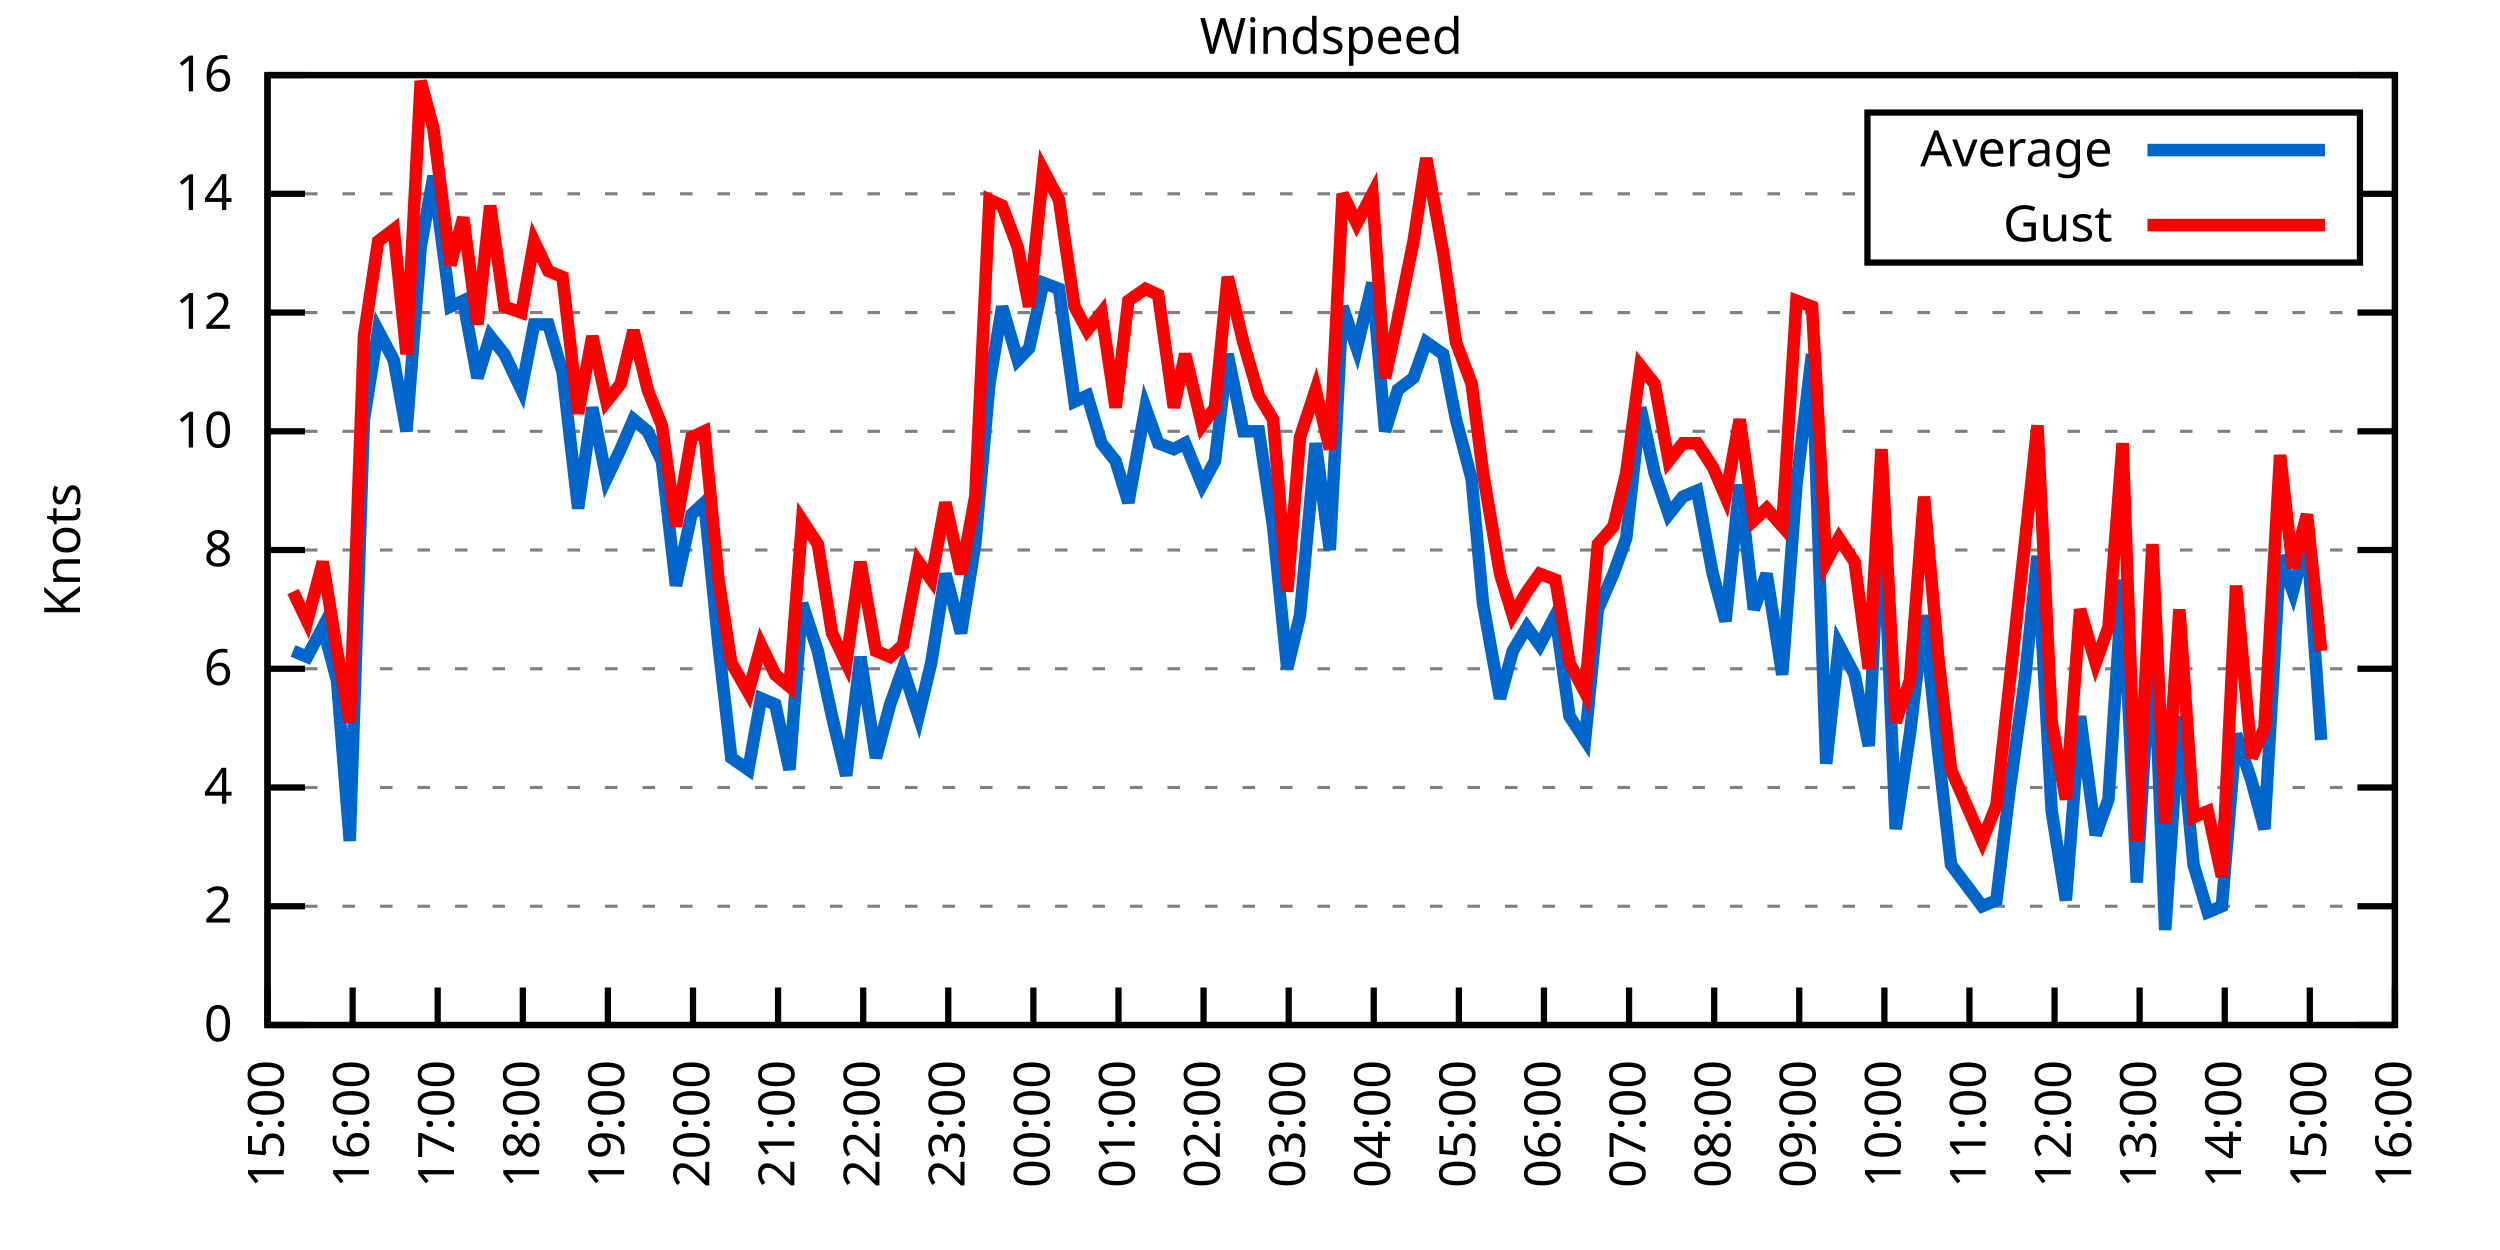
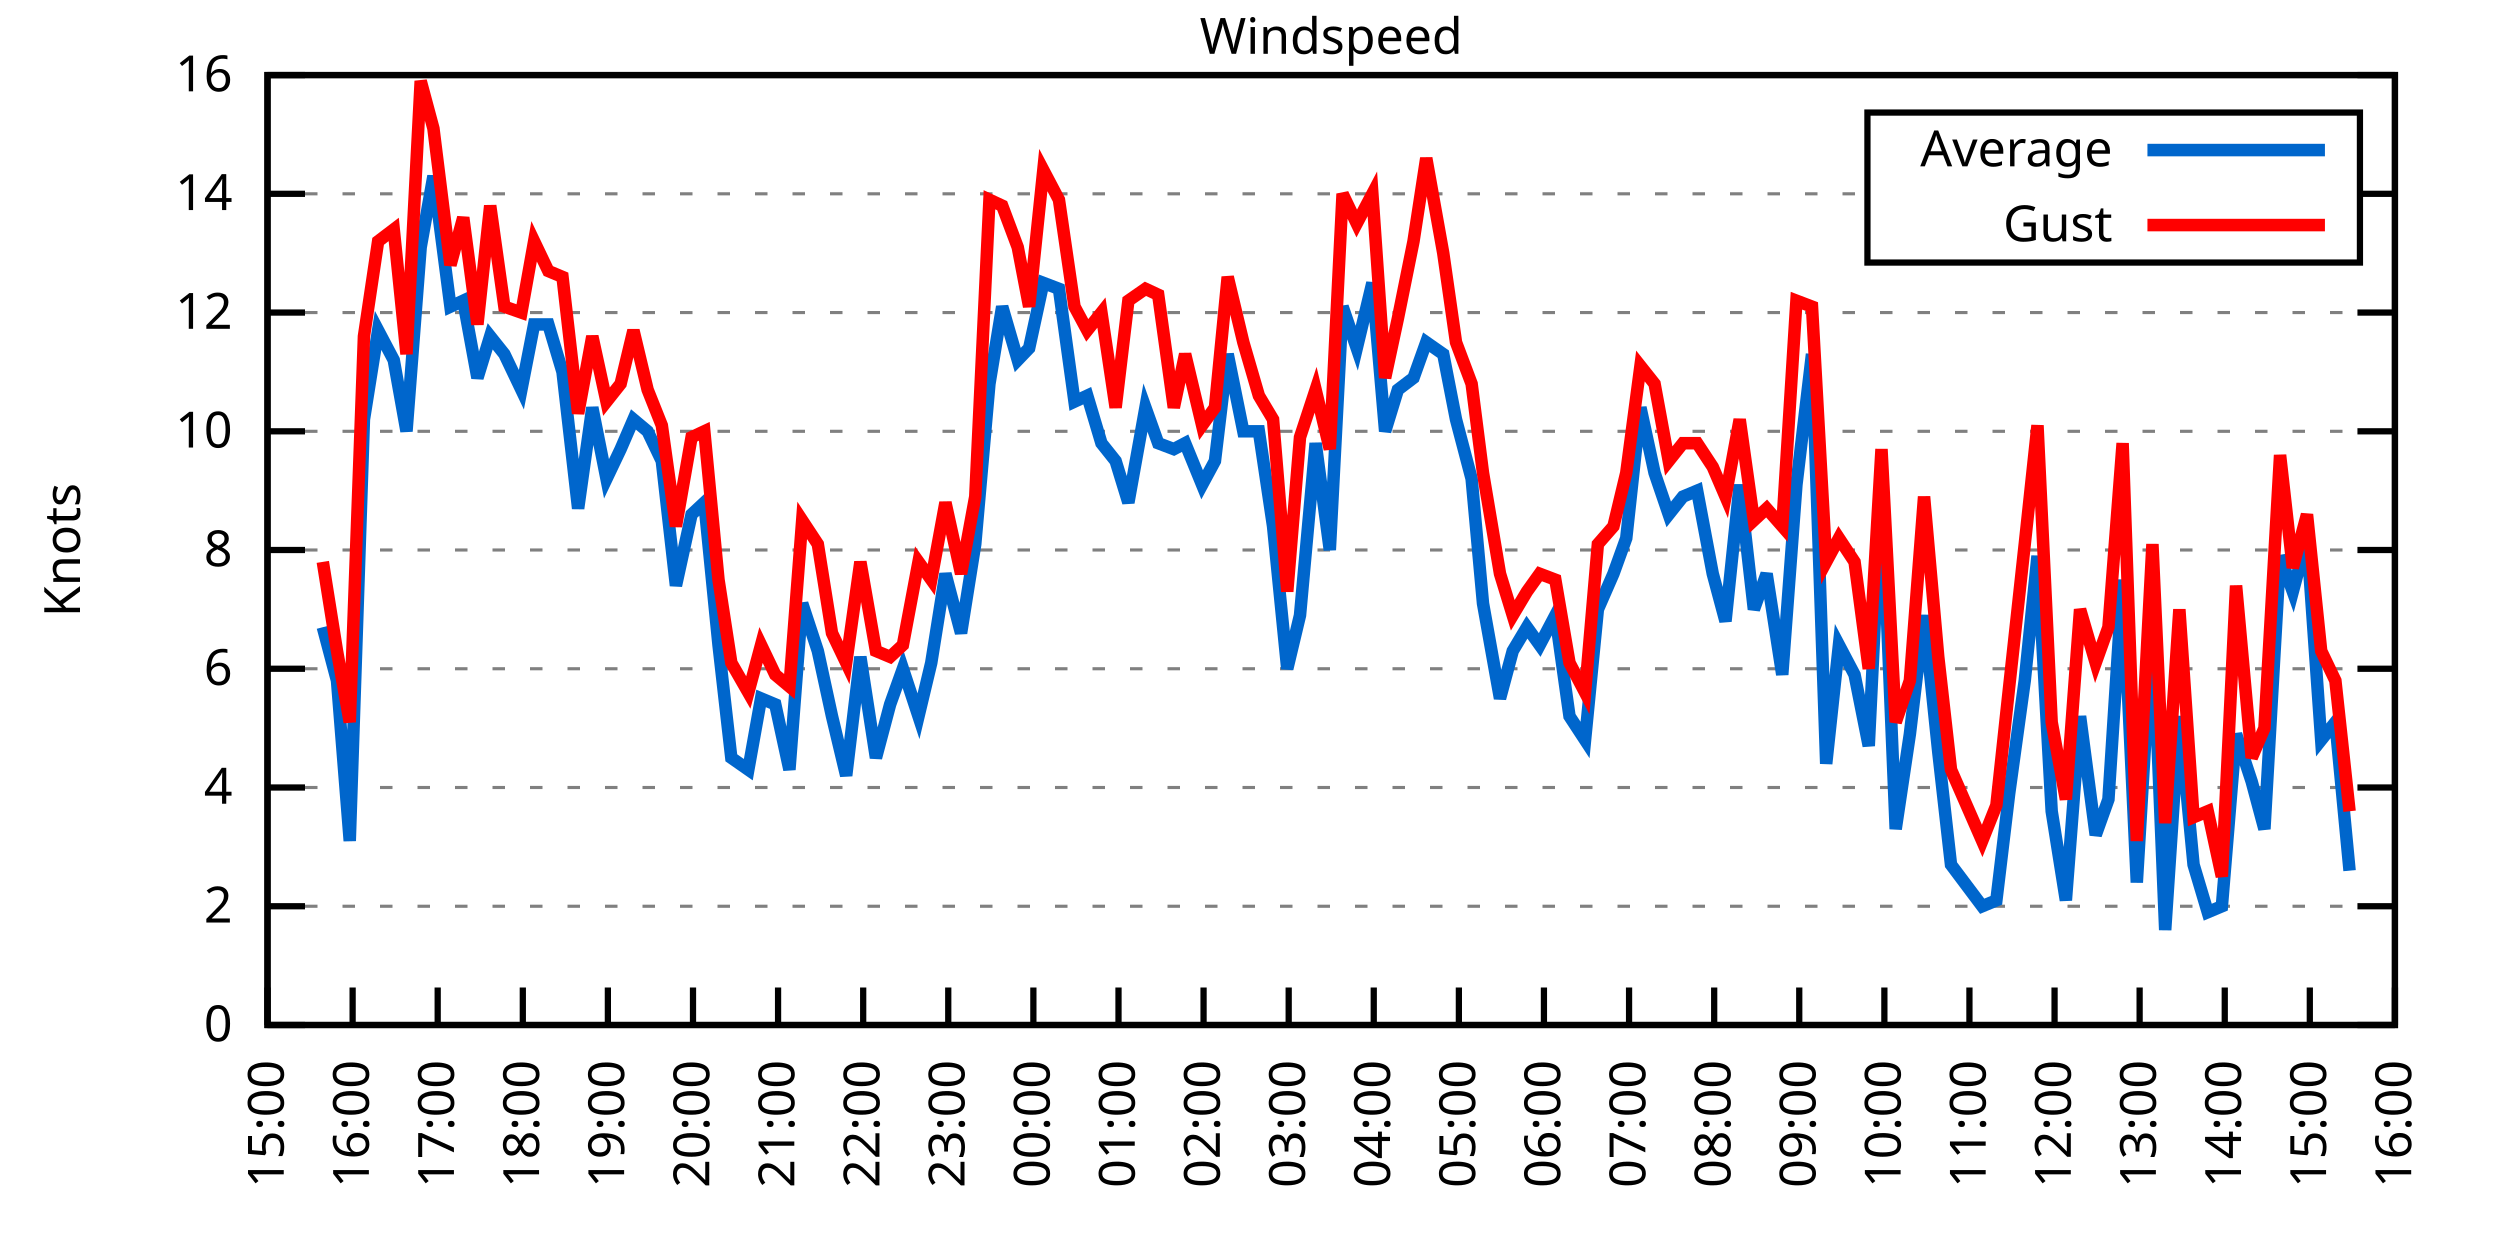
<svg xmlns="http://www.w3.org/2000/svg" xmlns:xlink="http://www.w3.org/1999/xlink" width="400" height="200" viewBox="0 0 400 200">
  <g id="gnuplot_canvas">
    <rect x="0" y="0" width="400" height="200" fill="none" />
    <defs>
      <circle id="gpDot" r="0.5" stroke-width="0.5" stroke="currentColor" />
      <path id="gpPt0" stroke-width="0.333" stroke="currentColor" d="M-1,0 h2 M0,-1 v2" />
      <path id="gpPt1" stroke-width="0.333" stroke="currentColor" d="M-1,-1 L1,1 M1,-1 L-1,1" />
      <path id="gpPt2" stroke-width="0.333" stroke="currentColor" d="M-1,0 L1,0 M0,-1 L0,1 M-1,-1 L1,1 M-1,1 L1,-1" />
      <rect id="gpPt3" stroke-width="0.333" stroke="currentColor" x="-1" y="-1" width="2" height="2" />
      <rect id="gpPt4" stroke-width="0.333" stroke="currentColor" fill="currentColor" x="-1" y="-1" width="2" height="2" />
      <circle id="gpPt5" stroke-width="0.333" stroke="currentColor" cx="0" cy="0" r="1" />
      <use xlink:href="#gpPt5" id="gpPt6" fill="currentColor" stroke="none" />
      <path id="gpPt7" stroke-width="0.333" stroke="currentColor" d="M0,-1.33 L-1.33,0.67 L1.33,0.67 z" />
      <use xlink:href="#gpPt7" id="gpPt8" fill="currentColor" stroke="none" />
      <use xlink:href="#gpPt7" id="gpPt9" stroke="currentColor" transform="rotate(180)" />
      <use xlink:href="#gpPt9" id="gpPt10" fill="currentColor" stroke="none" />
      <use xlink:href="#gpPt3" id="gpPt11" stroke="currentColor" transform="rotate(45)" />
      <use xlink:href="#gpPt11" id="gpPt12" fill="currentColor" stroke="none" />
      <path id="gpPt13" stroke-width="0.333" stroke="currentColor" d="M0,1.330 L1.265,0.411 L0.782,-1.067 L-0.782,-1.076 L-1.265,0.411 z" />
      <use xlink:href="#gpPt13" id="gpPt14" fill="currentColor" stroke="none" />
      <filter id="textbox" filterUnits="objectBoundingBox" x="0" y="0" height="1" width="1">
        <feFlood flood-color="white" flood-opacity="1" result="bgnd" />
        <feComposite in="SourceGraphic" in2="bgnd" operator="atop" />
      </filter>
      <filter id="greybox" filterUnits="objectBoundingBox" x="0" y="0" height="1" width="1">
        <feFlood flood-color="lightgrey" flood-opacity="1" result="grey" />
        <feComposite in="SourceGraphic" in2="grey" operator="atop" />
      </filter>
    </defs>
    <g fill="none" color="white" stroke="currentColor" stroke-width="1.00" stroke-linecap="butt" stroke-linejoin="miter">
</g>
    <g fill="none" color="black" stroke="currentColor" stroke-width="1.00" stroke-linecap="butt" stroke-linejoin="miter">
      <g stroke="none" shape-rendering="crispEdges">
        <polygon fill="rgb(255, 255, 255)" points="42.80,164.00 383.18,164.00 383.18,12.02 42.80,12.02 " />
      </g>
    </g>
    <g fill="none" color="black" stroke="currentColor" stroke-width="1.00" stroke-linecap="butt" stroke-linejoin="miter">
</g>
    <g fill="none" color="black" stroke="black" stroke-width="0.50" stroke-linecap="butt" stroke-linejoin="miter">
</g>
    <g fill="none" color="gray" stroke="currentColor" stroke-width="0.50" stroke-linecap="butt" stroke-linejoin="miter">
      <path stroke="gray" stroke-dasharray="2,4" class="gridline" d="M42.80,164.00 L383.19,164.00  " />
    </g>
    <g fill="none" color="gray" stroke="gray" stroke-width="1.00" stroke-linecap="butt" stroke-linejoin="miter">
</g>
    <g fill="none" color="black" stroke="currentColor" stroke-width="1.00" stroke-linecap="butt" stroke-linejoin="miter">
      <path stroke="black" d="M42.80,164.00 L48.80,164.00 M383.19,164.00 L377.19,164.00  " />
      <g transform="translate(37.20,166.60)" stroke="none" fill="black" font-family="Sans" font-size="8.00" text-anchor="end">
        <text>
          <tspan font-family="Sans"> 0</tspan>
        </text>
      </g>
    </g>
    <g fill="none" color="black" stroke="currentColor" stroke-width="1.00" stroke-linecap="butt" stroke-linejoin="miter">
</g>
    <g fill="none" color="black" stroke="black" stroke-width="0.50" stroke-linecap="butt" stroke-linejoin="miter">
</g>
    <g fill="none" color="gray" stroke="currentColor" stroke-width="0.50" stroke-linecap="butt" stroke-linejoin="miter">
      <path stroke="gray" stroke-dasharray="2,4" class="gridline" d="M42.80,145.00 L383.19,145.00  " />
    </g>
    <g fill="none" color="gray" stroke="gray" stroke-width="1.00" stroke-linecap="butt" stroke-linejoin="miter">
</g>
    <g fill="none" color="black" stroke="currentColor" stroke-width="1.00" stroke-linecap="butt" stroke-linejoin="miter">
      <path stroke="black" d="M42.80,145.00 L48.80,145.00 M383.19,145.00 L377.19,145.00  " />
      <g transform="translate(37.20,147.60)" stroke="none" fill="black" font-family="Sans" font-size="8.00" text-anchor="end">
        <text>
          <tspan font-family="Sans"> 2</tspan>
        </text>
      </g>
    </g>
    <g fill="none" color="black" stroke="currentColor" stroke-width="1.00" stroke-linecap="butt" stroke-linejoin="miter">
</g>
    <g fill="none" color="black" stroke="black" stroke-width="0.50" stroke-linecap="butt" stroke-linejoin="miter">
</g>
    <g fill="none" color="gray" stroke="currentColor" stroke-width="0.50" stroke-linecap="butt" stroke-linejoin="miter">
      <path stroke="gray" stroke-dasharray="2,4" class="gridline" d="M42.80,126.00 L383.19,126.00  " />
    </g>
    <g fill="none" color="gray" stroke="gray" stroke-width="1.00" stroke-linecap="butt" stroke-linejoin="miter">
</g>
    <g fill="none" color="black" stroke="currentColor" stroke-width="1.00" stroke-linecap="butt" stroke-linejoin="miter">
      <path stroke="black" d="M42.80,126.00 L48.80,126.00 M383.19,126.00 L377.19,126.00  " />
      <g transform="translate(37.20,128.60)" stroke="none" fill="black" font-family="Sans" font-size="8.00" text-anchor="end">
        <text>
          <tspan font-family="Sans"> 4</tspan>
        </text>
      </g>
    </g>
    <g fill="none" color="black" stroke="currentColor" stroke-width="1.00" stroke-linecap="butt" stroke-linejoin="miter">
</g>
    <g fill="none" color="black" stroke="black" stroke-width="0.50" stroke-linecap="butt" stroke-linejoin="miter">
</g>
    <g fill="none" color="gray" stroke="currentColor" stroke-width="0.50" stroke-linecap="butt" stroke-linejoin="miter">
      <path stroke="gray" stroke-dasharray="2,4" class="gridline" d="M42.80,107.00 L383.19,107.00  " />
    </g>
    <g fill="none" color="gray" stroke="gray" stroke-width="1.00" stroke-linecap="butt" stroke-linejoin="miter">
</g>
    <g fill="none" color="black" stroke="currentColor" stroke-width="1.00" stroke-linecap="butt" stroke-linejoin="miter">
      <path stroke="black" d="M42.80,107.00 L48.80,107.00 M383.19,107.00 L377.19,107.00  " />
      <g transform="translate(37.20,109.60)" stroke="none" fill="black" font-family="Sans" font-size="8.00" text-anchor="end">
        <text>
          <tspan font-family="Sans"> 6</tspan>
        </text>
      </g>
    </g>
    <g fill="none" color="black" stroke="currentColor" stroke-width="1.00" stroke-linecap="butt" stroke-linejoin="miter">
</g>
    <g fill="none" color="black" stroke="black" stroke-width="0.50" stroke-linecap="butt" stroke-linejoin="miter">
</g>
    <g fill="none" color="gray" stroke="currentColor" stroke-width="0.50" stroke-linecap="butt" stroke-linejoin="miter">
      <path stroke="gray" stroke-dasharray="2,4" class="gridline" d="M42.80,88.00 L383.19,88.00  " />
    </g>
    <g fill="none" color="gray" stroke="gray" stroke-width="1.00" stroke-linecap="butt" stroke-linejoin="miter">
</g>
    <g fill="none" color="black" stroke="currentColor" stroke-width="1.00" stroke-linecap="butt" stroke-linejoin="miter">
      <path stroke="black" d="M42.80,88.00 L48.80,88.00 M383.19,88.00 L377.19,88.00  " />
      <g transform="translate(37.20,90.60)" stroke="none" fill="black" font-family="Sans" font-size="8.00" text-anchor="end">
        <text>
          <tspan font-family="Sans"> 8</tspan>
        </text>
      </g>
    </g>
    <g fill="none" color="black" stroke="currentColor" stroke-width="1.00" stroke-linecap="butt" stroke-linejoin="miter">
</g>
    <g fill="none" color="black" stroke="black" stroke-width="0.50" stroke-linecap="butt" stroke-linejoin="miter">
</g>
    <g fill="none" color="gray" stroke="currentColor" stroke-width="0.50" stroke-linecap="butt" stroke-linejoin="miter">
      <path stroke="gray" stroke-dasharray="2,4" class="gridline" d="M42.80,69.01 L383.19,69.01  " />
    </g>
    <g fill="none" color="gray" stroke="gray" stroke-width="1.00" stroke-linecap="butt" stroke-linejoin="miter">
</g>
    <g fill="none" color="black" stroke="currentColor" stroke-width="1.00" stroke-linecap="butt" stroke-linejoin="miter">
      <path stroke="black" d="M42.80,69.01 L48.80,69.01 M383.19,69.01 L377.19,69.01  " />
      <g transform="translate(37.20,71.61)" stroke="none" fill="black" font-family="Sans" font-size="8.00" text-anchor="end">
        <text>
          <tspan font-family="Sans"> 10</tspan>
        </text>
      </g>
    </g>
    <g fill="none" color="black" stroke="currentColor" stroke-width="1.00" stroke-linecap="butt" stroke-linejoin="miter">
</g>
    <g fill="none" color="black" stroke="black" stroke-width="0.50" stroke-linecap="butt" stroke-linejoin="miter">
</g>
    <g fill="none" color="gray" stroke="currentColor" stroke-width="0.50" stroke-linecap="butt" stroke-linejoin="miter">
      <path stroke="gray" stroke-dasharray="2,4" class="gridline" d="M42.80,50.01 L383.19,50.01  " />
    </g>
    <g fill="none" color="gray" stroke="gray" stroke-width="1.00" stroke-linecap="butt" stroke-linejoin="miter">
</g>
    <g fill="none" color="black" stroke="currentColor" stroke-width="1.00" stroke-linecap="butt" stroke-linejoin="miter">
      <path stroke="black" d="M42.80,50.01 L48.80,50.01 M383.19,50.01 L377.19,50.01  " />
      <g transform="translate(37.20,52.61)" stroke="none" fill="black" font-family="Sans" font-size="8.00" text-anchor="end">
        <text>
          <tspan font-family="Sans"> 12</tspan>
        </text>
      </g>
    </g>
    <g fill="none" color="black" stroke="currentColor" stroke-width="1.00" stroke-linecap="butt" stroke-linejoin="miter">
</g>
    <g fill="none" color="black" stroke="black" stroke-width="0.50" stroke-linecap="butt" stroke-linejoin="miter">
</g>
    <g fill="none" color="gray" stroke="currentColor" stroke-width="0.50" stroke-linecap="butt" stroke-linejoin="miter">
      <path stroke="gray" stroke-dasharray="2,4" class="gridline" d="M42.80,31.01 L298.79,31.01 M377.59,31.01 L383.19,31.01  " />
    </g>
    <g fill="none" color="gray" stroke="gray" stroke-width="1.00" stroke-linecap="butt" stroke-linejoin="miter">
</g>
    <g fill="none" color="black" stroke="currentColor" stroke-width="1.00" stroke-linecap="butt" stroke-linejoin="miter">
      <path stroke="black" d="M42.80,31.01 L48.80,31.01 M383.19,31.01 L377.19,31.01  " />
      <g transform="translate(37.20,33.61)" stroke="none" fill="black" font-family="Sans" font-size="8.00" text-anchor="end">
        <text>
          <tspan font-family="Sans"> 14</tspan>
        </text>
      </g>
    </g>
    <g fill="none" color="black" stroke="currentColor" stroke-width="1.00" stroke-linecap="butt" stroke-linejoin="miter">
</g>
    <g fill="none" color="black" stroke="black" stroke-width="0.50" stroke-linecap="butt" stroke-linejoin="miter">
</g>
    <g fill="none" color="gray" stroke="currentColor" stroke-width="0.50" stroke-linecap="butt" stroke-linejoin="miter">
      <path stroke="gray" stroke-dasharray="2,4" class="gridline" d="M42.80,12.01 L383.19,12.01  " />
    </g>
    <g fill="none" color="gray" stroke="gray" stroke-width="1.00" stroke-linecap="butt" stroke-linejoin="miter">
</g>
    <g fill="none" color="black" stroke="currentColor" stroke-width="1.00" stroke-linecap="butt" stroke-linejoin="miter">
      <path stroke="black" d="M42.80,12.01 L48.80,12.01 M383.19,12.01 L377.19,12.01  " />
      <g transform="translate(37.20,14.61)" stroke="none" fill="black" font-family="Sans" font-size="8.00" text-anchor="end">
        <text>
          <tspan font-family="Sans"> 16</tspan>
        </text>
      </g>
    </g>
    <g fill="none" color="black" stroke="currentColor" stroke-width="1.00" stroke-linecap="butt" stroke-linejoin="miter">
      <path stroke="black" d="M42.80,164.00 L42.80,158.00  " />
      <g transform="translate(45.40,169.60) rotate(270.00)" stroke="none" fill="black" font-family="Sans" font-size="8.00" text-anchor="end">
        <text>
          <tspan font-family="Sans">15:00</tspan>
        </text>
      </g>
    </g>
    <g fill="none" color="black" stroke="currentColor" stroke-width="1.00" stroke-linecap="butt" stroke-linejoin="miter">
      <path stroke="black" d="M56.42,164.00 L56.42,158.00  " />
      <g transform="translate(59.02,169.60) rotate(270.00)" stroke="none" fill="black" font-family="Sans" font-size="8.00" text-anchor="end">
        <text>
          <tspan font-family="Sans">16:00</tspan>
        </text>
      </g>
    </g>
    <g fill="none" color="black" stroke="currentColor" stroke-width="1.00" stroke-linecap="butt" stroke-linejoin="miter">
      <path stroke="black" d="M70.03,164.00 L70.03,158.00  " />
      <g transform="translate(72.63,169.60) rotate(270.00)" stroke="none" fill="black" font-family="Sans" font-size="8.00" text-anchor="end">
        <text>
          <tspan font-family="Sans">17:00</tspan>
        </text>
      </g>
    </g>
    <g fill="none" color="black" stroke="currentColor" stroke-width="1.00" stroke-linecap="butt" stroke-linejoin="miter">
      <path stroke="black" d="M83.65,164.00 L83.65,158.00  " />
      <g transform="translate(86.25,169.60) rotate(270.00)" stroke="none" fill="black" font-family="Sans" font-size="8.00" text-anchor="end">
        <text>
          <tspan font-family="Sans">18:00</tspan>
        </text>
      </g>
    </g>
    <g fill="none" color="black" stroke="currentColor" stroke-width="1.00" stroke-linecap="butt" stroke-linejoin="miter">
      <path stroke="black" d="M97.26,164.00 L97.26,158.00  " />
      <g transform="translate(99.86,169.60) rotate(270.00)" stroke="none" fill="black" font-family="Sans" font-size="8.00" text-anchor="end">
        <text>
          <tspan font-family="Sans">19:00</tspan>
        </text>
      </g>
    </g>
    <g fill="none" color="black" stroke="currentColor" stroke-width="1.00" stroke-linecap="butt" stroke-linejoin="miter">
      <path stroke="black" d="M110.88,164.00 L110.88,158.00  " />
      <g transform="translate(113.48,169.60) rotate(270.00)" stroke="none" fill="black" font-family="Sans" font-size="8.00" text-anchor="end">
        <text>
          <tspan font-family="Sans">20:00</tspan>
        </text>
      </g>
    </g>
    <g fill="none" color="black" stroke="currentColor" stroke-width="1.00" stroke-linecap="butt" stroke-linejoin="miter">
      <path stroke="black" d="M124.49,164.00 L124.49,158.00  " />
      <g transform="translate(127.09,169.60) rotate(270.00)" stroke="none" fill="black" font-family="Sans" font-size="8.00" text-anchor="end">
        <text>
          <tspan font-family="Sans">21:00</tspan>
        </text>
      </g>
    </g>
    <g fill="none" color="black" stroke="currentColor" stroke-width="1.00" stroke-linecap="butt" stroke-linejoin="miter">
      <path stroke="black" d="M138.11,164.00 L138.11,158.00  " />
      <g transform="translate(140.71,169.60) rotate(270.00)" stroke="none" fill="black" font-family="Sans" font-size="8.00" text-anchor="end">
        <text>
          <tspan font-family="Sans">22:00</tspan>
        </text>
      </g>
    </g>
    <g fill="none" color="black" stroke="currentColor" stroke-width="1.00" stroke-linecap="butt" stroke-linejoin="miter">
      <path stroke="black" d="M151.72,164.00 L151.72,158.00  " />
      <g transform="translate(154.32,169.60) rotate(270.00)" stroke="none" fill="black" font-family="Sans" font-size="8.00" text-anchor="end">
        <text>
          <tspan font-family="Sans">23:00</tspan>
        </text>
      </g>
    </g>
    <g fill="none" color="black" stroke="currentColor" stroke-width="1.00" stroke-linecap="butt" stroke-linejoin="miter">
      <path stroke="black" d="M165.34,164.00 L165.34,158.00  " />
      <g transform="translate(167.94,169.60) rotate(270.00)" stroke="none" fill="black" font-family="Sans" font-size="8.00" text-anchor="end">
        <text>
          <tspan font-family="Sans">00:00</tspan>
        </text>
      </g>
    </g>
    <g fill="none" color="black" stroke="currentColor" stroke-width="1.00" stroke-linecap="butt" stroke-linejoin="miter">
      <path stroke="black" d="M178.96,164.00 L178.96,158.00  " />
      <g transform="translate(181.56,169.60) rotate(270.00)" stroke="none" fill="black" font-family="Sans" font-size="8.00" text-anchor="end">
        <text>
          <tspan font-family="Sans">01:00</tspan>
        </text>
      </g>
    </g>
    <g fill="none" color="black" stroke="currentColor" stroke-width="1.00" stroke-linecap="butt" stroke-linejoin="miter">
      <path stroke="black" d="M192.57,164.00 L192.57,158.00  " />
      <g transform="translate(195.17,169.60) rotate(270.00)" stroke="none" fill="black" font-family="Sans" font-size="8.00" text-anchor="end">
        <text>
          <tspan font-family="Sans">02:00</tspan>
        </text>
      </g>
    </g>
    <g fill="none" color="black" stroke="currentColor" stroke-width="1.00" stroke-linecap="butt" stroke-linejoin="miter">
      <path stroke="black" d="M206.19,164.00 L206.19,158.00  " />
      <g transform="translate(208.79,169.60) rotate(270.00)" stroke="none" fill="black" font-family="Sans" font-size="8.00" text-anchor="end">
        <text>
          <tspan font-family="Sans">03:00</tspan>
        </text>
      </g>
    </g>
    <g fill="none" color="black" stroke="currentColor" stroke-width="1.00" stroke-linecap="butt" stroke-linejoin="miter">
      <path stroke="black" d="M219.80,164.00 L219.80,158.00  " />
      <g transform="translate(222.40,169.60) rotate(270.00)" stroke="none" fill="black" font-family="Sans" font-size="8.00" text-anchor="end">
        <text>
          <tspan font-family="Sans">04:00</tspan>
        </text>
      </g>
    </g>
    <g fill="none" color="black" stroke="currentColor" stroke-width="1.00" stroke-linecap="butt" stroke-linejoin="miter">
      <path stroke="black" d="M233.42,164.00 L233.42,158.00  " />
      <g transform="translate(236.02,169.60) rotate(270.00)" stroke="none" fill="black" font-family="Sans" font-size="8.00" text-anchor="end">
        <text>
          <tspan font-family="Sans">05:00</tspan>
        </text>
      </g>
    </g>
    <g fill="none" color="black" stroke="currentColor" stroke-width="1.00" stroke-linecap="butt" stroke-linejoin="miter">
      <path stroke="black" d="M247.03,164.00 L247.03,158.00  " />
      <g transform="translate(249.63,169.60) rotate(270.00)" stroke="none" fill="black" font-family="Sans" font-size="8.00" text-anchor="end">
        <text>
          <tspan font-family="Sans">06:00</tspan>
        </text>
      </g>
    </g>
    <g fill="none" color="black" stroke="currentColor" stroke-width="1.00" stroke-linecap="butt" stroke-linejoin="miter">
      <path stroke="black" d="M260.65,164.00 L260.65,158.00  " />
      <g transform="translate(263.25,169.60) rotate(270.00)" stroke="none" fill="black" font-family="Sans" font-size="8.00" text-anchor="end">
        <text>
          <tspan font-family="Sans">07:00</tspan>
        </text>
      </g>
    </g>
    <g fill="none" color="black" stroke="currentColor" stroke-width="1.00" stroke-linecap="butt" stroke-linejoin="miter">
      <path stroke="black" d="M274.27,164.00 L274.27,158.00  " />
      <g transform="translate(276.87,169.60) rotate(270.00)" stroke="none" fill="black" font-family="Sans" font-size="8.00" text-anchor="end">
        <text>
          <tspan font-family="Sans">08:00</tspan>
        </text>
      </g>
    </g>
    <g fill="none" color="black" stroke="currentColor" stroke-width="1.00" stroke-linecap="butt" stroke-linejoin="miter">
      <path stroke="black" d="M287.88,164.00 L287.88,158.00  " />
      <g transform="translate(290.48,169.60) rotate(270.00)" stroke="none" fill="black" font-family="Sans" font-size="8.00" text-anchor="end">
        <text>
          <tspan font-family="Sans">09:00</tspan>
        </text>
      </g>
    </g>
    <g fill="none" color="black" stroke="currentColor" stroke-width="1.00" stroke-linecap="butt" stroke-linejoin="miter">
      <path stroke="black" d="M301.50,164.00 L301.50,158.00  " />
      <g transform="translate(304.10,169.60) rotate(270.00)" stroke="none" fill="black" font-family="Sans" font-size="8.00" text-anchor="end">
        <text>
          <tspan font-family="Sans">10:00</tspan>
        </text>
      </g>
    </g>
    <g fill="none" color="black" stroke="currentColor" stroke-width="1.00" stroke-linecap="butt" stroke-linejoin="miter">
      <path stroke="black" d="M315.11,164.00 L315.11,158.00  " />
      <g transform="translate(317.71,169.60) rotate(270.00)" stroke="none" fill="black" font-family="Sans" font-size="8.00" text-anchor="end">
        <text>
          <tspan font-family="Sans">11:00</tspan>
        </text>
      </g>
    </g>
    <g fill="none" color="black" stroke="currentColor" stroke-width="1.00" stroke-linecap="butt" stroke-linejoin="miter">
      <path stroke="black" d="M328.73,164.00 L328.73,158.00  " />
      <g transform="translate(331.33,169.60) rotate(270.00)" stroke="none" fill="black" font-family="Sans" font-size="8.00" text-anchor="end">
        <text>
          <tspan font-family="Sans">12:00</tspan>
        </text>
      </g>
    </g>
    <g fill="none" color="black" stroke="currentColor" stroke-width="1.00" stroke-linecap="butt" stroke-linejoin="miter">
      <path stroke="black" d="M342.34,164.00 L342.34,158.00  " />
      <g transform="translate(344.94,169.60) rotate(270.00)" stroke="none" fill="black" font-family="Sans" font-size="8.00" text-anchor="end">
        <text>
          <tspan font-family="Sans">13:00</tspan>
        </text>
      </g>
    </g>
    <g fill="none" color="black" stroke="currentColor" stroke-width="1.00" stroke-linecap="butt" stroke-linejoin="miter">
      <path stroke="black" d="M355.96,164.00 L355.96,158.00  " />
      <g transform="translate(358.56,169.60) rotate(270.00)" stroke="none" fill="black" font-family="Sans" font-size="8.00" text-anchor="end">
        <text>
          <tspan font-family="Sans">14:00</tspan>
        </text>
      </g>
    </g>
    <g fill="none" color="black" stroke="currentColor" stroke-width="1.00" stroke-linecap="butt" stroke-linejoin="miter">
      <path stroke="black" d="M369.57,164.00 L369.57,158.00  " />
      <g transform="translate(372.17,169.60) rotate(270.00)" stroke="none" fill="black" font-family="Sans" font-size="8.00" text-anchor="end">
        <text>
          <tspan font-family="Sans">15:00</tspan>
        </text>
      </g>
    </g>
    <g fill="none" color="black" stroke="currentColor" stroke-width="1.00" stroke-linecap="butt" stroke-linejoin="miter">
      <path stroke="black" d="M383.19,164.00 L383.19,158.00  " />
      <g transform="translate(385.79,169.60) rotate(270.00)" stroke="none" fill="black" font-family="Sans" font-size="8.00" text-anchor="end">
        <text>
          <tspan font-family="Sans">16:00</tspan>
        </text>
      </g>
    </g>
    <g fill="none" color="black" stroke="currentColor" stroke-width="1.00" stroke-linecap="butt" stroke-linejoin="miter">
</g>
    <g fill="none" color="black" stroke="currentColor" stroke-width="1.00" stroke-linecap="butt" stroke-linejoin="miter">
      <path stroke="black" d="M42.80,12.01 L42.80,164.00 L383.19,164.00 L383.19,12.01 L42.80,12.01 Z  " />
    </g>
    <g fill="none" color="black" stroke="currentColor" stroke-width="1.00" stroke-linecap="butt" stroke-linejoin="miter">
</g>
    <g fill="none" color="black" stroke="currentColor" stroke-width="1.00" stroke-linecap="butt" stroke-linejoin="miter">
      <path stroke="black" d="M298.79,42.01 L298.79,18.01 L377.59,18.01 L377.59,42.01 L298.79,42.01 Z  " />
    </g>
    <g id="Windspeed_plot_1">
      <g fill="none" color="white" stroke="black" stroke-width="2.00" stroke-linecap="butt" stroke-linejoin="miter">
</g>
      <g fill="none" color="black" stroke="currentColor" stroke-width="2.00" stroke-linecap="butt" stroke-linejoin="miter">
        <g transform="translate(337.99,26.61)" stroke="none" fill="black" font-family="Sans" font-size="8.00" text-anchor="end">
          <text>
            <tspan font-family="Sans">Average</tspan>
          </text>
        </g>
      </g>
      <g fill="none" color="black" stroke="currentColor" stroke-width="2.00" stroke-linecap="butt" stroke-linejoin="miter">
-         <path stroke="rgb(  0, 102, 204)" d="M343.59,24.01 L371.99,24.01 M46.88,104.15 L49.15,105.10 L51.65,100.35 L53.92,108.90 L55.96,134.55 L58.23,67.11   L60.50,52.86 L63.00,57.61 L65.04,69.01 L67.31,39.56 L69.35,28.16 L72.07,49.06 L74.12,48.11 L76.39,60.46   L78.43,53.81 L80.70,56.66 L83.42,62.36 L85.46,51.91 L87.73,51.91 L90.00,59.51 L92.50,81.36 L94.77,65.21   L97.04,76.61 L99.30,71.86 L101.35,67.11 L103.62,69.01 L105.89,73.76 L108.15,93.70 L110.65,82.31 L112.69,80.41   L114.96,103.20 L117.01,121.25 L119.73,123.15 L121.77,111.75 L124.04,112.70 L126.31,123.15 L128.35,96.55 L130.85,104.15   L133.12,114.60 L135.39,124.10 L137.66,105.10 L140.15,121.25 L142.42,112.70 L144.46,107.00 L146.96,114.60 L149.00,106.05   L151.27,91.80 L153.77,101.30 L156.04,87.06 L158.31,61.41 L160.35,49.06 L162.84,57.61 L164.66,55.71 L166.93,45.26   L169.43,46.21 L171.92,64.26 L173.96,63.31 L176.23,70.91 L178.50,73.76 L180.54,80.41 L183.27,65.21 L185.31,70.91   L187.81,71.86 L189.62,70.91 L192.34,77.56 L194.39,73.76 L196.43,56.66 L198.93,69.01 L201.42,69.01 L203.69,84.21   L205.96,107.00 L208.00,98.45 L210.50,70.91 L212.77,88.00 L214.81,49.06 L217.08,55.71 L219.58,45.26 L221.62,69.01   L223.66,62.36 L226.16,60.46 L228.20,54.76 L230.92,56.66 L232.96,67.11 L235.46,76.61 L237.28,96.55 L240.00,111.75   L242.04,104.15 L244.31,100.35 L246.35,103.20 L248.85,98.45 L251.12,114.60 L253.61,118.40 L255.66,97.50 L258.15,91.80   L260.20,86.11 L262.47,65.21 L264.73,75.66 L267.00,82.31 L269.27,79.46 L271.54,78.51 L274.04,91.80 L276.08,99.40   L278.35,77.56 L280.62,97.50 L282.66,91.80 L285.16,107.95 L287.43,77.56 L289.92,56.66 L292.19,122.20 L294.23,103.20   L296.73,107.95 L299.00,119.35 L301.04,77.56 L303.31,132.65 L305.58,117.45 L307.85,98.45 L310.12,120.30 L312.16,138.35   L317.15,145.00 L319.42,144.05 L321.47,126.95 L323.96,108.90 L326.00,88.95 L328.27,129.80 L330.54,144.05 L332.81,114.60   L335.31,133.60 L337.35,127.90 L339.62,92.75 L341.89,141.20 L344.39,99.40 L346.43,148.80 L348.70,114.60 L350.97,138.35   L353.24,145.95 L355.50,145.00 L357.77,117.45 L360.27,125.05 L362.31,132.65 L364.81,88.95 L366.85,94.65 L369.12,86.11   L371.39,118.40  " />
+         <path stroke="rgb(  0, 102, 204)" d="M343.59,24.01 L371.99,24.01 M51.65,100.35 L53.92,108.90 L55.96,134.55 L58.23,67.11 L60.50,52.86 L63.00,57.61   L65.04,69.01 L67.31,39.56 L69.35,28.16 L72.07,49.06 L74.12,48.11 L76.39,60.46 L78.43,53.81 L80.70,56.66   L83.42,62.36 L85.46,51.91 L87.73,51.91 L90.00,59.51 L92.50,81.36 L94.77,65.21 L97.04,76.61 L99.30,71.86   L101.35,67.11 L103.62,69.01 L105.89,73.76 L108.15,93.70 L110.65,82.31 L112.69,80.41 L114.96,103.20 L117.01,121.25   L119.73,123.15 L121.77,111.75 L124.04,112.70 L126.31,123.15 L128.35,96.55 L130.85,104.15 L133.12,114.60 L135.39,124.10   L137.66,105.10 L140.15,121.25 L142.42,112.70 L144.46,107.00 L146.96,114.60 L149.00,106.05 L151.27,91.80 L153.77,101.30   L156.04,87.06 L158.31,61.41 L160.35,49.06 L162.84,57.61 L164.66,55.71 L166.93,45.26 L169.43,46.21 L171.92,64.26   L173.96,63.31 L176.23,70.91 L178.50,73.76 L180.54,80.41 L183.27,65.21 L185.31,70.91 L187.81,71.86 L189.62,70.91   L192.34,77.56 L194.39,73.76 L196.43,56.66 L198.93,69.01 L201.42,69.01 L203.69,84.21 L205.96,107.00 L208.00,98.45   L210.50,70.91 L212.77,88.00 L214.81,49.06 L217.08,55.71 L219.58,45.26 L221.62,69.01 L223.66,62.36 L226.16,60.46   L228.20,54.76 L230.92,56.66 L232.96,67.11 L235.46,76.61 L237.28,96.55 L240.00,111.75 L242.04,104.15 L244.31,100.35   L246.35,103.20 L248.85,98.45 L251.12,114.60 L253.61,118.40 L255.66,97.50 L258.15,91.80 L260.20,86.11 L262.47,65.21   L264.73,75.66 L267.00,82.31 L269.27,79.46 L271.54,78.51 L274.04,91.80 L276.08,99.40 L278.35,77.56 L280.62,97.50   L282.66,91.80 L285.16,107.95 L287.43,77.56 L289.92,56.66 L292.19,122.20 L294.23,103.20 L296.73,107.95 L299.00,119.35   L301.04,77.56 L303.31,132.65 L305.58,117.45 L307.85,98.45 L310.12,120.30 L312.16,138.35 L317.15,145.00 L319.42,144.05   L321.47,126.95 L323.96,108.90 L326.00,88.95 L328.27,129.80 L330.54,144.05 L332.81,114.60 L335.31,133.60 L337.35,127.90   L339.62,92.75 L341.89,141.20 L344.39,99.40 L346.43,148.80 L348.70,114.60 L350.97,138.35 L353.24,145.95 L355.50,145.00   L357.77,117.45 L360.27,125.05 L362.31,132.65 L364.81,88.95 L366.85,94.65 L369.12,86.11 L371.39,118.40 L373.66,115.55   L375.93,139.30  " />
      </g>
    </g>
    <g id="Windspeed_plot_2">
      <g fill="none" color="black" stroke="currentColor" stroke-width="2.00" stroke-linecap="butt" stroke-linejoin="miter">
        <g transform="translate(337.99,38.61)" stroke="none" fill="black" font-family="Sans" font-size="8.00" text-anchor="end">
          <text>
            <tspan font-family="Sans">Gust</tspan>
          </text>
        </g>
      </g>
      <g fill="none" color="black" stroke="currentColor" stroke-width="2.00" stroke-linecap="butt" stroke-linejoin="miter">
-         <path stroke="rgb(255,   0,   0)" d="M343.59,36.01 L371.99,36.01 M46.88,94.65 L49.15,99.40 L51.65,89.90 L53.92,104.15 L55.96,115.55 L58.23,53.81   L60.50,38.61 L63.00,36.71 L65.04,56.66 L67.31,12.96 L69.35,20.56 L72.07,42.41 L74.12,34.81 L76.39,51.91   L78.43,32.91 L80.70,49.06 L83.42,50.01 L85.46,38.61 L87.73,43.36 L90.00,44.31 L92.50,66.16 L94.77,53.81   L97.04,64.26 L99.30,61.41 L101.35,52.86 L103.62,62.36 L105.89,68.06 L108.15,84.21 L110.65,69.96 L112.69,69.01   L114.96,92.75 L117.01,106.05 L119.73,110.80 L121.77,103.20 L124.04,107.95 L126.31,109.85 L128.35,83.26 L130.85,87.06   L133.12,101.30 L135.39,106.05 L137.66,89.90 L140.15,104.15 L142.42,105.10 L144.46,103.20 L146.96,89.90 L149.00,92.75   L151.27,80.41 L153.77,91.80 L156.04,79.46 L158.31,31.96 L160.35,32.91 L162.84,39.56 L164.66,49.06 L166.93,27.21   L169.43,31.96 L171.92,49.06 L173.96,52.86 L176.23,50.01 L178.50,65.21 L180.54,48.11 L183.27,46.21 L185.31,47.16   L187.81,65.21 L189.62,56.66 L192.34,68.06 L194.39,65.21 L196.43,44.31 L198.93,54.76 L201.42,63.31 L203.69,67.11   L205.96,94.65 L208.00,69.96 L210.50,62.36 L212.77,71.86 L214.81,31.01 L217.08,35.76 L219.58,31.01 L221.62,60.46   L223.66,50.96 L226.16,38.61 L228.20,25.31 L230.92,40.51 L232.96,54.76 L235.46,61.41 L237.28,75.66 L240.00,91.80   L242.04,98.45 L244.31,94.65 L246.35,91.80 L248.85,92.75 L251.12,106.05 L253.61,110.80 L255.66,87.06 L258.15,84.21   L260.20,75.66 L262.47,58.56 L264.73,61.41 L267.00,73.76 L269.27,70.91 L271.54,70.91 L274.04,74.71 L276.08,79.46   L278.35,67.11 L280.62,83.26 L282.66,81.36 L285.16,84.21 L287.43,48.11 L289.92,49.06 L292.19,89.90 L294.23,86.11   L296.73,89.90 L299.00,107.00 L301.04,71.86 L303.31,115.55 L305.58,108.90 L307.85,79.46 L310.12,105.10 L312.16,123.15   L317.15,134.55 L319.42,128.85 L321.47,109.85 L323.96,87.06 L326.00,68.06 L328.27,115.55 L330.54,127.90 L332.81,97.50   L335.31,106.05 L337.35,100.35 L339.62,70.91 L341.89,134.55 L344.39,87.06 L346.43,131.70 L348.70,97.50 L350.97,130.75   L353.24,129.80 L355.50,140.25 L357.77,93.70 L360.27,121.25 L362.31,116.50 L364.81,72.81 L366.85,90.85 L369.12,82.31   L371.39,104.15  " />
+         <path stroke="rgb(255,   0,   0)" d="M343.59,36.01 L371.99,36.01 M51.65,89.90 L53.92,104.15 L55.96,115.55 L58.23,53.81 L60.50,38.61 L63.00,36.71   L65.04,56.66 L67.31,12.96 L69.35,20.56 L72.07,42.41 L74.12,34.81 L76.39,51.91 L78.43,32.91 L80.70,49.06   L83.42,50.01 L85.46,38.61 L87.73,43.36 L90.00,44.31 L92.50,66.16 L94.77,53.81 L97.04,64.26 L99.30,61.41   L101.35,52.86 L103.62,62.36 L105.89,68.06 L108.15,84.21 L110.65,69.96 L112.69,69.01 L114.96,92.75 L117.01,106.05   L119.73,110.80 L121.77,103.20 L124.04,107.95 L126.31,109.85 L128.35,83.26 L130.85,87.06 L133.12,101.30 L135.39,106.05   L137.66,89.90 L140.15,104.15 L142.42,105.10 L144.46,103.20 L146.96,89.90 L149.00,92.75 L151.27,80.41 L153.77,91.80   L156.04,79.46 L158.31,31.96 L160.35,32.91 L162.84,39.56 L164.66,49.06 L166.93,27.21 L169.43,31.96 L171.92,49.06   L173.96,52.86 L176.23,50.01 L178.50,65.21 L180.54,48.11 L183.27,46.21 L185.31,47.16 L187.81,65.21 L189.62,56.66   L192.34,68.06 L194.39,65.21 L196.43,44.31 L198.93,54.76 L201.42,63.31 L203.69,67.11 L205.96,94.65 L208.00,69.96   L210.50,62.36 L212.77,71.86 L214.81,31.01 L217.08,35.76 L219.58,31.01 L221.62,60.46 L223.66,50.96 L226.16,38.61   L228.20,25.31 L230.92,40.51 L232.96,54.76 L235.46,61.41 L237.28,75.66 L240.00,91.80 L242.04,98.45 L244.31,94.65   L246.35,91.80 L248.85,92.75 L251.12,106.05 L253.61,110.80 L255.66,87.06 L258.15,84.21 L260.20,75.66 L262.47,58.56   L264.73,61.41 L267.00,73.76 L269.27,70.91 L271.54,70.91 L274.04,74.71 L276.08,79.46 L278.35,67.11 L280.62,83.26   L282.66,81.36 L285.16,84.21 L287.43,48.11 L289.92,49.06 L292.19,89.90 L294.23,86.11 L296.73,89.90 L299.00,107.00   L301.04,71.86 L303.31,115.55 L305.58,108.90 L307.85,79.46 L310.12,105.10 L312.16,123.15 L317.15,134.55 L319.42,128.85   L321.47,109.85 L323.96,87.06 L326.00,68.06 L328.27,115.55 L330.54,127.90 L332.81,97.50 L335.31,106.05 L337.35,100.35   L339.62,70.91 L341.89,134.55 L344.39,87.06 L346.43,131.70 L348.70,97.50 L350.97,130.75 L353.24,129.80 L355.50,140.25   L357.77,93.70 L360.27,121.25 L362.31,116.50 L364.81,72.81 L366.85,90.85 L369.12,82.31 L371.39,104.15 L373.66,108.90   L375.93,129.80  " />
      </g>
    </g>
    <g fill="none" color="black" stroke="currentColor" stroke-width="2.00" stroke-linecap="butt" stroke-linejoin="miter">
</g>
    <g fill="none" color="black" stroke="black" stroke-width="1.00" stroke-linecap="butt" stroke-linejoin="miter">
</g>
    <g fill="none" color="black" stroke="currentColor" stroke-width="1.00" stroke-linecap="butt" stroke-linejoin="miter">
      <path stroke="black" d="M42.80,12.01 L42.80,164.00 L383.19,164.00 L383.19,12.01 L42.80,12.01 Z  " />
      <g transform="translate(12.80,88.01) rotate(270.00)" stroke="none" fill="black" font-family="Sans" font-size="8.00" text-anchor="middle">
        <text>
          <tspan font-family="Sans">Knots</tspan>
        </text>
      </g>
    </g>
    <g fill="none" color="black" stroke="currentColor" stroke-width="1.00" stroke-linecap="butt" stroke-linejoin="miter">
</g>
    <g fill="none" color="black" stroke="currentColor" stroke-width="1.00" stroke-linecap="butt" stroke-linejoin="miter">
      <g transform="translate(212.99,8.61)" stroke="none" fill="black" font-family="Sans" font-size="8.00" text-anchor="middle">
        <text>
          <tspan font-family="Sans">Windspeed</tspan>
        </text>
      </g>
    </g>
    <g fill="none" color="black" stroke="currentColor" stroke-width="1.00" stroke-linecap="butt" stroke-linejoin="miter">
</g>
  </g>
</svg>
